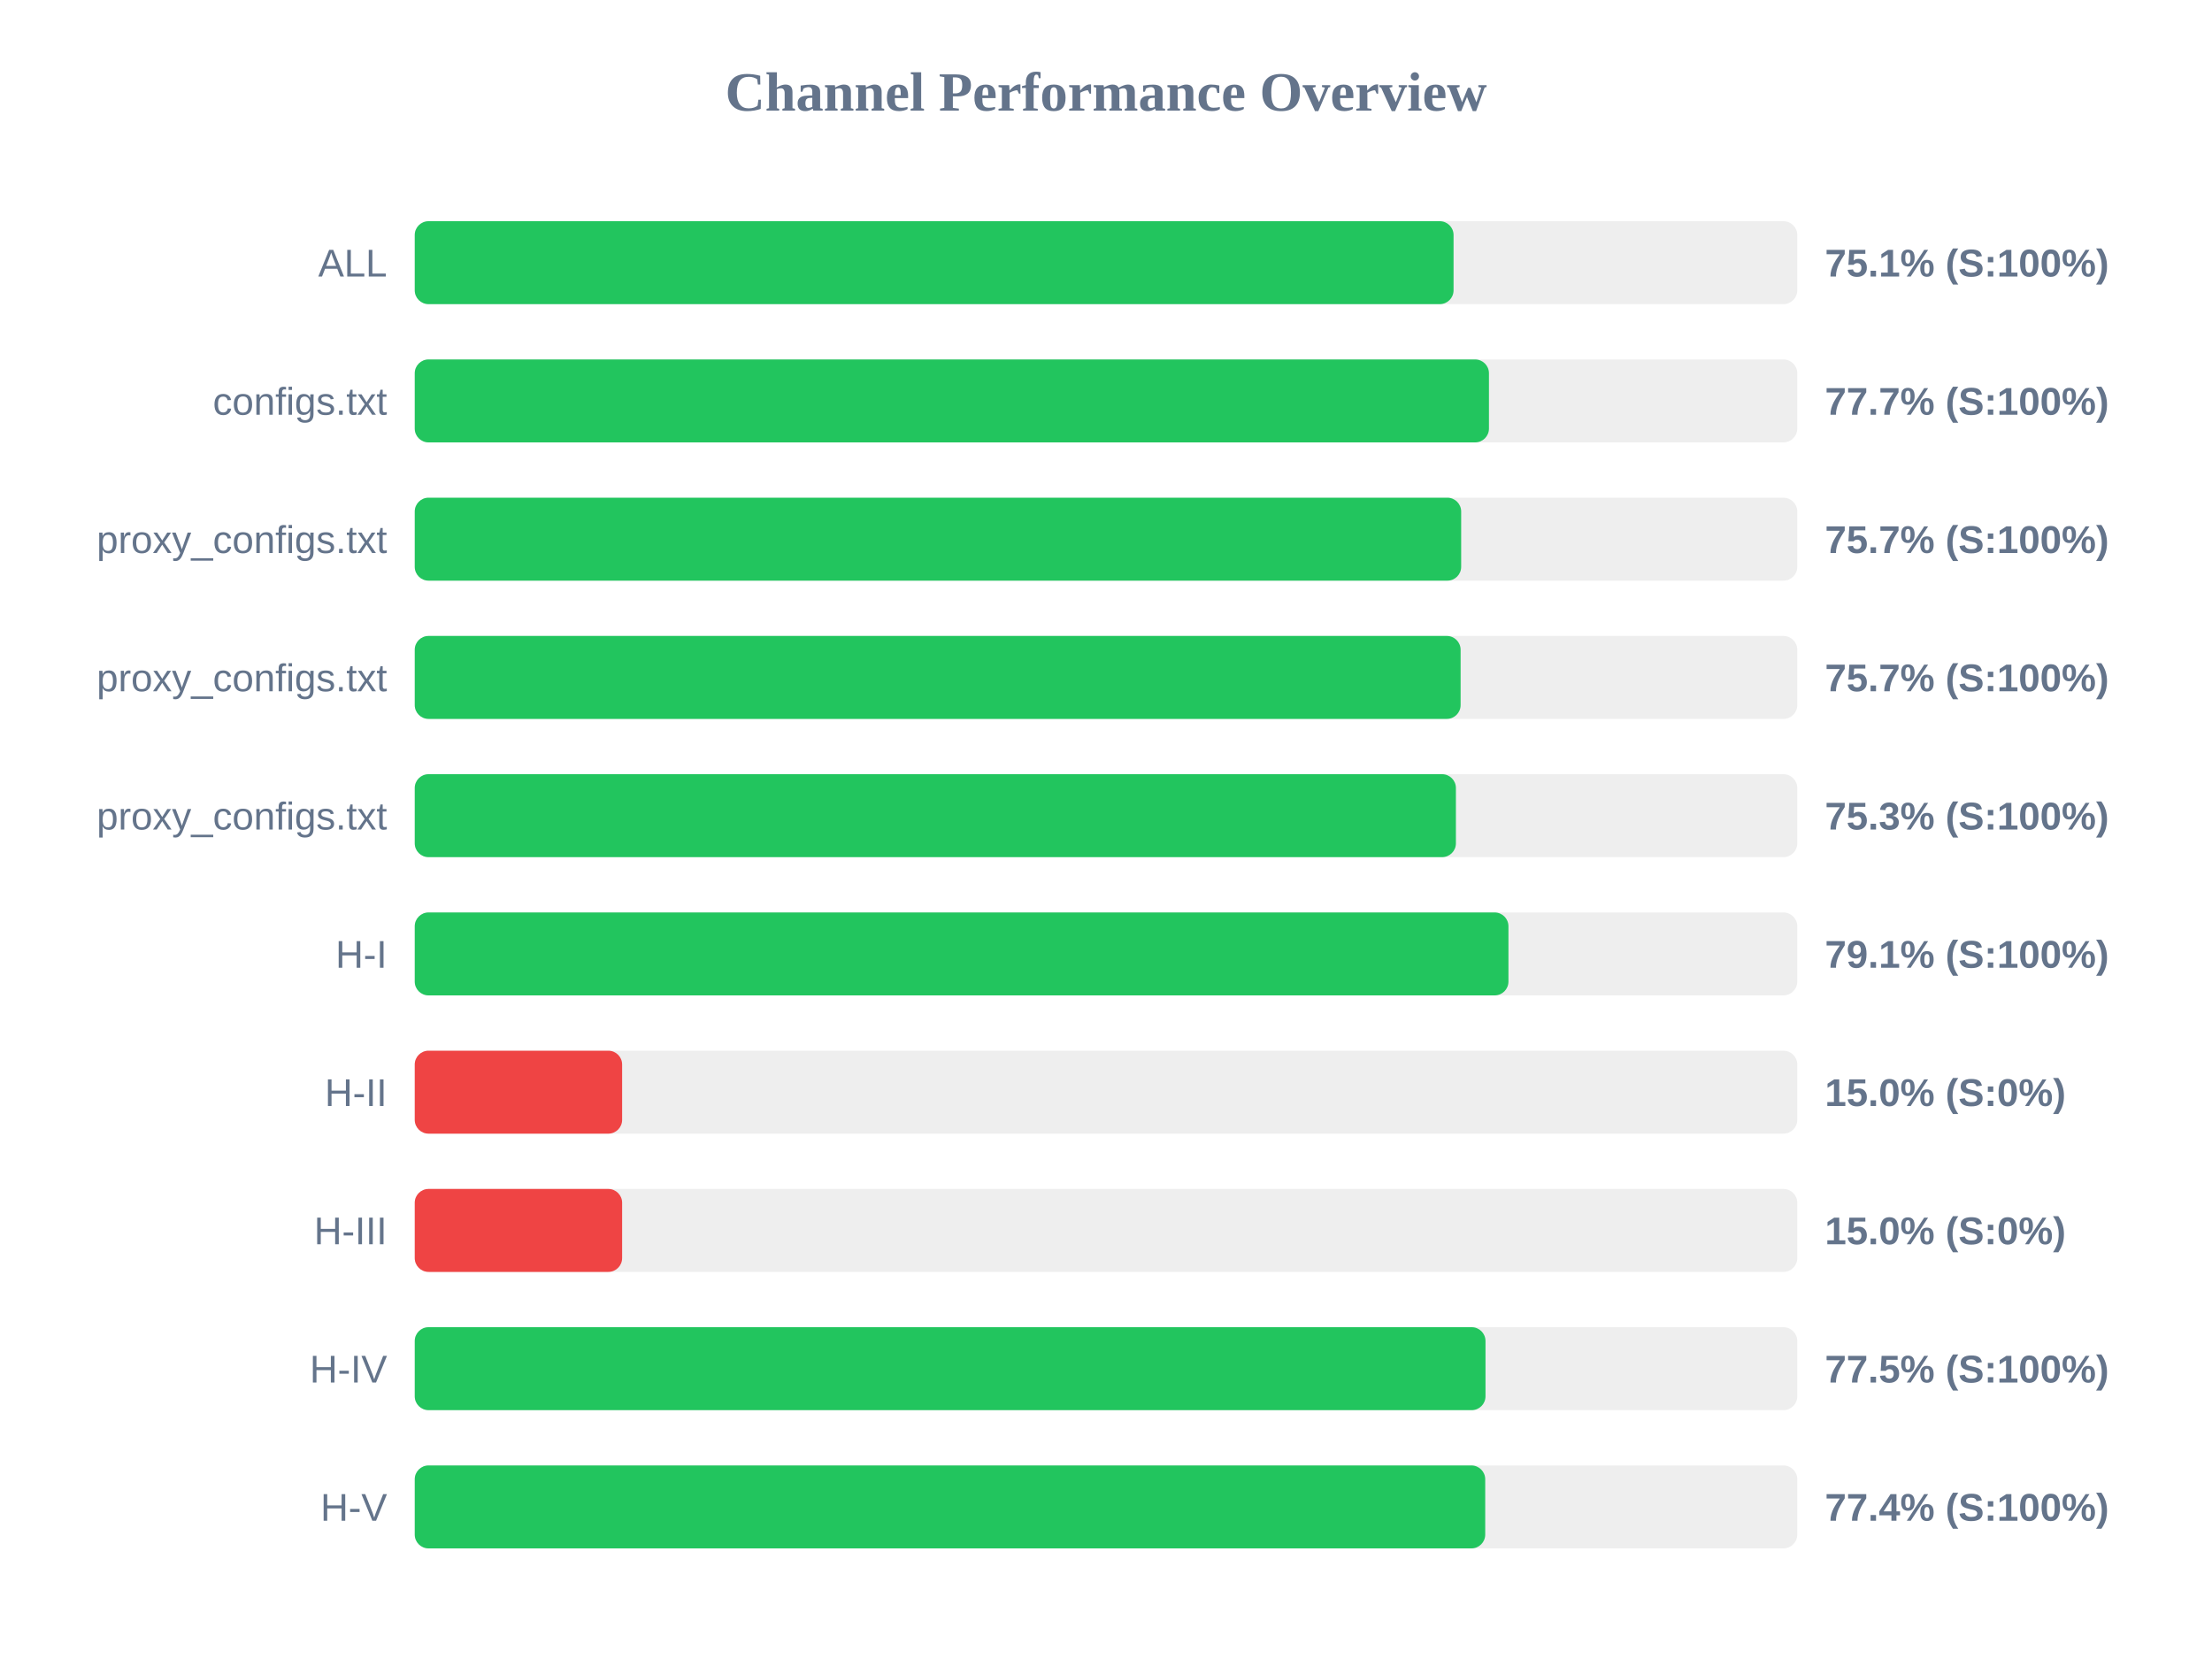
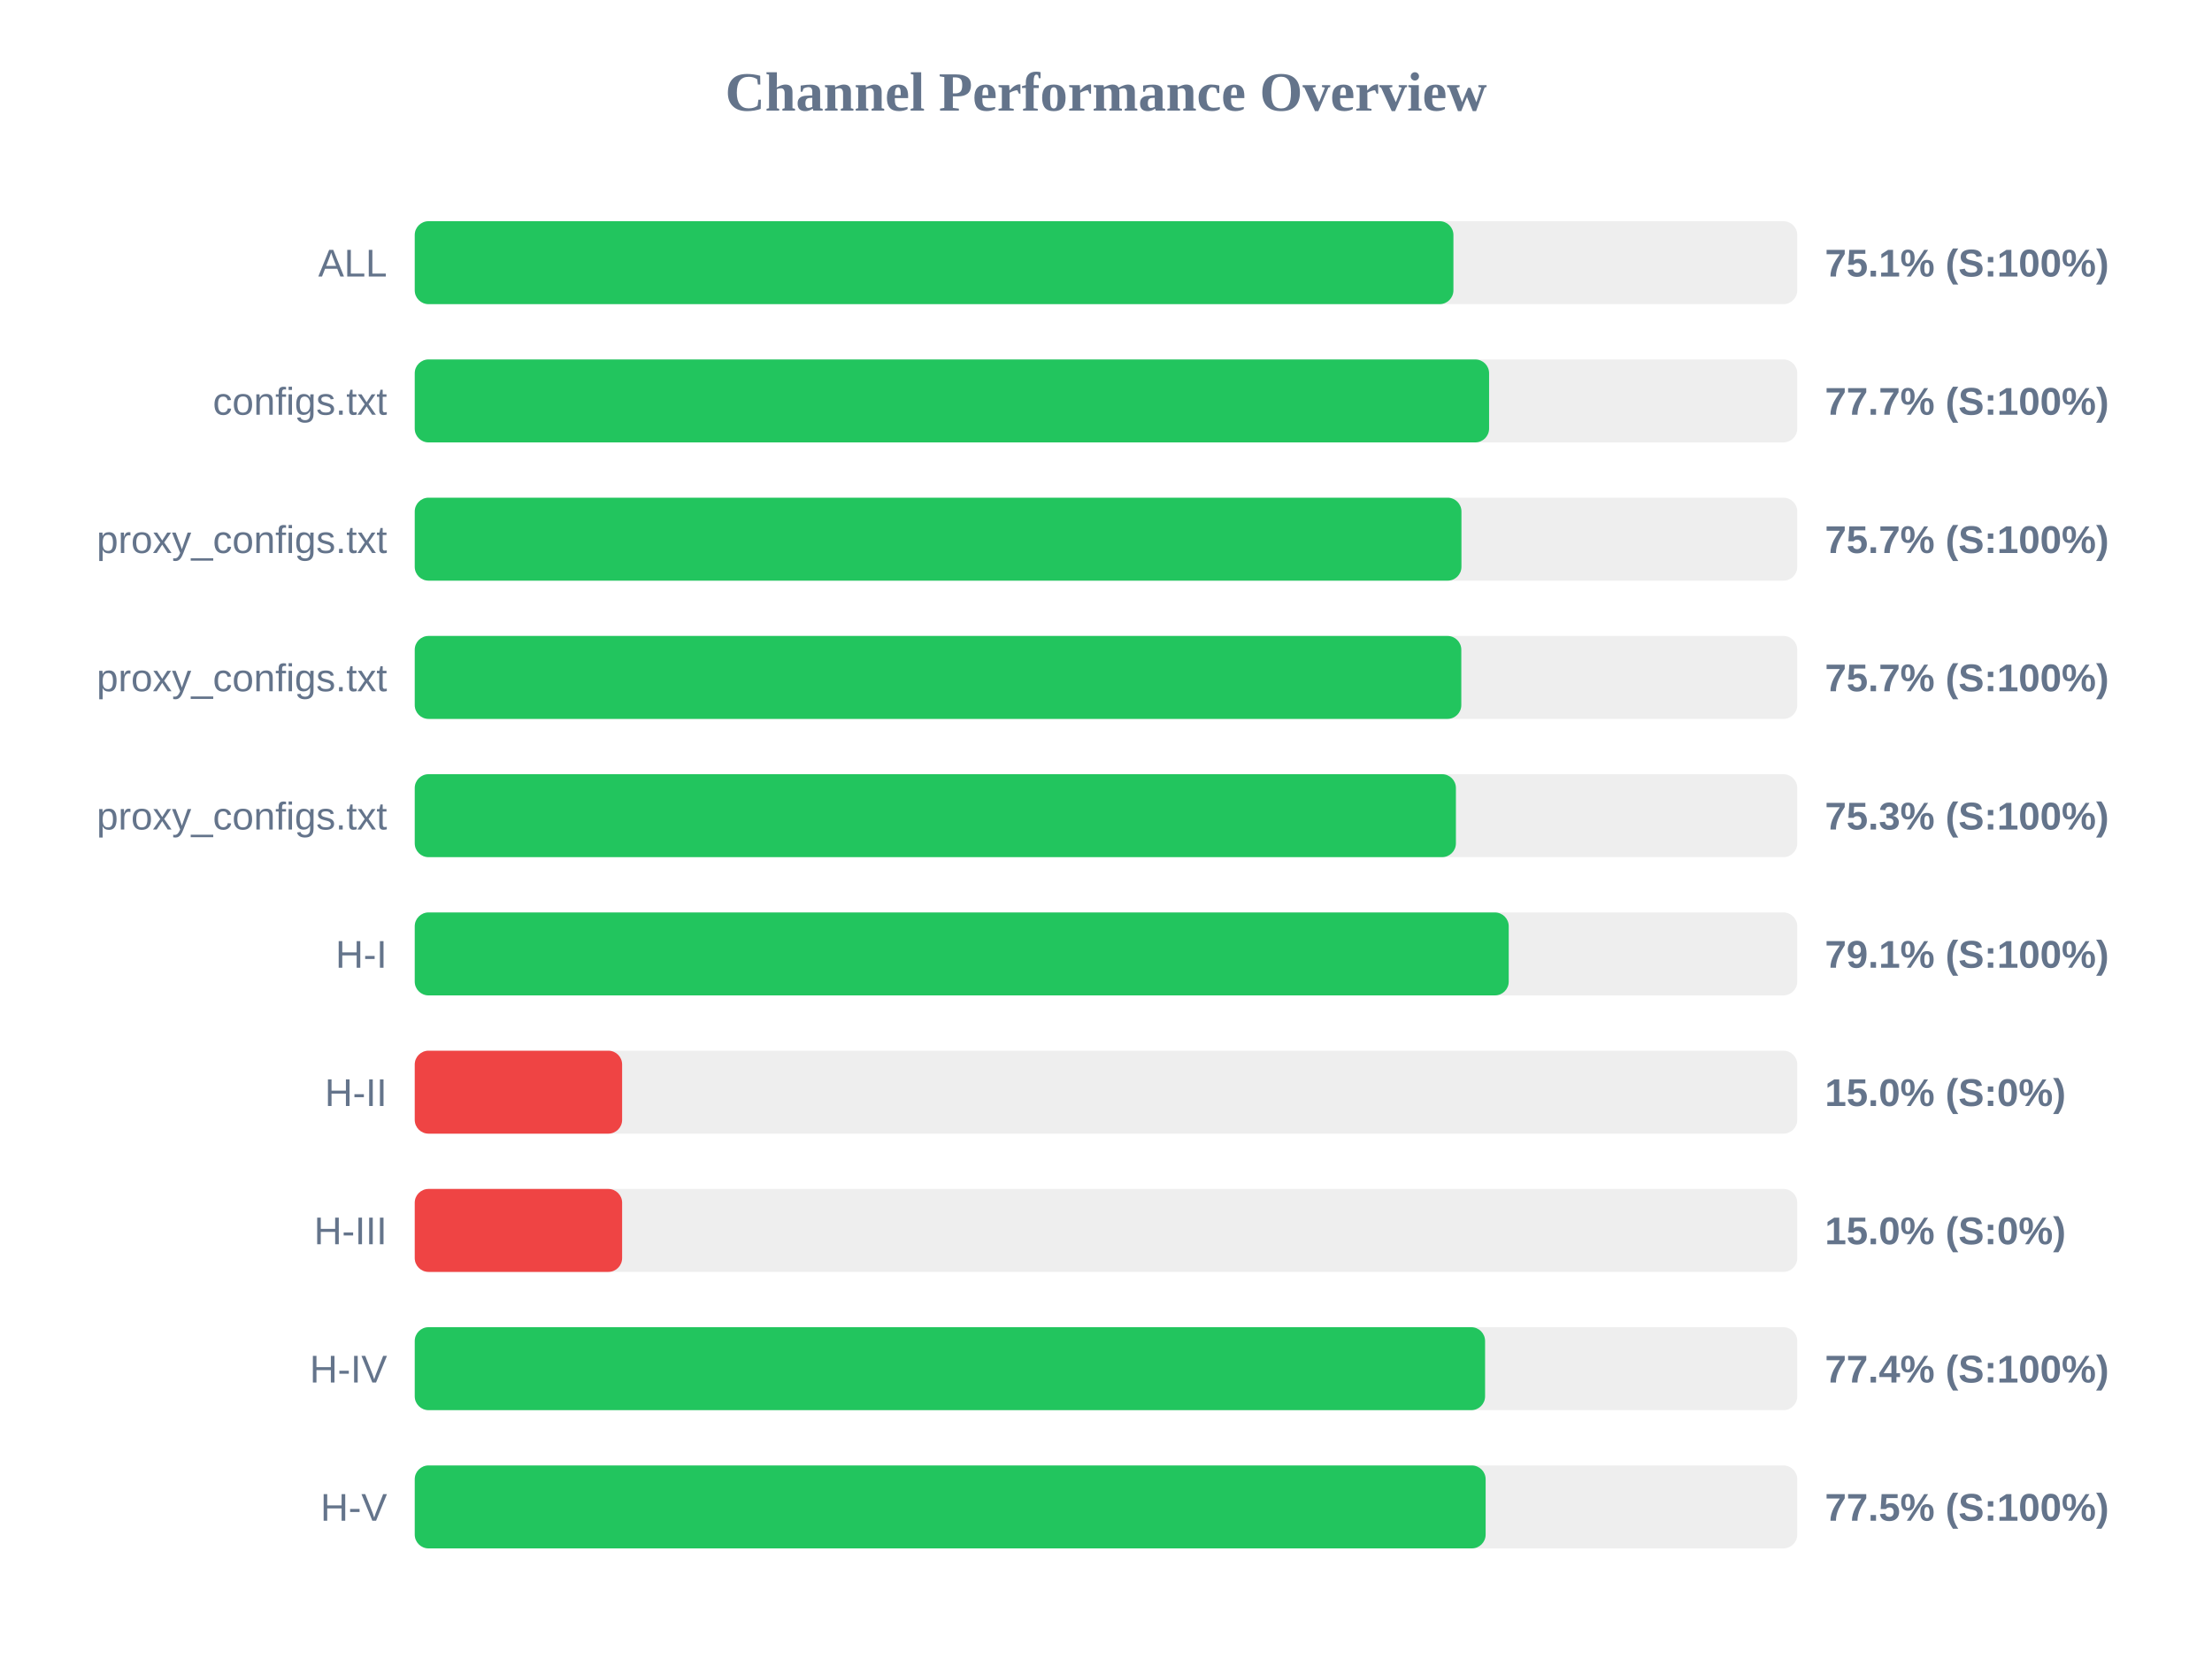
<svg xmlns="http://www.w3.org/2000/svg" width="800" height="600" version="1.1">
  <style>
        .row { font: 14px Arial; fill: #64748b; }
        .score { font: bold 14px Arial; fill: #64748b; }
    </style>
  <text x="400" y="40" text-anchor="middle" font-size="20px" font-weight="bold" fill="#64748b">Channel Performance Overview</text>
  <rect x="150" y="80" width="500" height="30" fill="#eee" rx="5" />
-   <rect x="150" y="80" width="375.7" height="30" fill="#22c55e" rx="5" />
+   <rect x="150" y="80" width="375.65" height="30" fill="#22c55e" rx="5" />
  <text x="140" y="100" text-anchor="end" class="row">ALL</text>
  <text x="660" y="100" text-anchor="start" class="score">75.1% (S:100%)</text>
  <rect x="150" y="130" width="500" height="30" fill="#eee" rx="5" />
-   <rect x="150" y="130" width="388.5" height="30" fill="#22c55e" rx="5" />
+   <rect x="150" y="130" width="388.55" height="30" fill="#22c55e" rx="5" />
  <text x="140" y="150" text-anchor="end" class="row">configs.txt</text>
  <text x="660" y="150" text-anchor="start" class="score">77.7% (S:100%)</text>
  <rect x="150" y="180" width="500" height="30" fill="#eee" rx="5" />
-   <rect x="150" y="180" width="378.45" height="30" fill="#22c55e" rx="5" />
+   <rect x="150" y="180" width="378.55" height="30" fill="#22c55e" rx="5" />
  <text x="140" y="200" text-anchor="end" class="row">proxy_configs.txt</text>
  <text x="660" y="200" text-anchor="start" class="score">75.7% (S:100%)</text>
  <rect x="150" y="230" width="500" height="30" fill="#eee" rx="5" />
-   <rect x="150" y="230" width="378.25" height="30" fill="#22c55e" rx="5" />
+   <rect x="150" y="230" width="378.5" height="30" fill="#22c55e" rx="5" />
  <text x="140" y="250" text-anchor="end" class="row">proxy_configs.txt</text>
  <text x="660" y="250" text-anchor="start" class="score">75.7% (S:100%)</text>
  <rect x="150" y="280" width="500" height="30" fill="#eee" rx="5" />
  <rect x="150" y="280" width="376.55" height="30" fill="#22c55e" rx="5" />
  <text x="140" y="300" text-anchor="end" class="row">proxy_configs.txt</text>
  <text x="660" y="300" text-anchor="start" class="score">75.3% (S:100%)</text>
  <rect x="150" y="330" width="500" height="30" fill="#eee" rx="5" />
-   <rect x="150" y="330" width="395.55" height="30" fill="#22c55e" rx="5" />
+   <rect x="150" y="330" width="395.65" height="30" fill="#22c55e" rx="5" />
  <text x="140" y="350" text-anchor="end" class="row">H-I</text>
  <text x="660" y="350" text-anchor="start" class="score">79.1% (S:100%)</text>
  <rect x="150" y="380" width="500" height="30" fill="#eee" rx="5" />
  <rect x="150" y="380" width="75.0" height="30" fill="#ef4444" rx="5" />
  <text x="140" y="400" text-anchor="end" class="row">H-II</text>
  <text x="660" y="400" text-anchor="start" class="score">15.0% (S:0%)</text>
  <rect x="150" y="430" width="500" height="30" fill="#eee" rx="5" />
  <rect x="150" y="430" width="75.0" height="30" fill="#ef4444" rx="5" />
  <text x="140" y="450" text-anchor="end" class="row">H-III</text>
  <text x="660" y="450" text-anchor="start" class="score">15.0% (S:0%)</text>
  <rect x="150" y="480" width="500" height="30" fill="#eee" rx="5" />
-   <rect x="150" y="480" width="387.25" height="30" fill="#22c55e" rx="5" />
+   <rect x="150" y="480" width="387.1" height="30" fill="#22c55e" rx="5" />
  <text x="140" y="500" text-anchor="end" class="row">H-IV</text>
-   <text x="660" y="500" text-anchor="start" class="score">77.5% (S:100%)</text>
+   <text x="660" y="500" text-anchor="start" class="score">77.4% (S:100%)</text>
  <rect x="150" y="530" width="500" height="30" fill="#eee" rx="5" />
-   <rect x="150" y="530" width="387.15" height="30" fill="#22c55e" rx="5" />
+   <rect x="150" y="530" width="387.3" height="30" fill="#22c55e" rx="5" />
  <text x="140" y="550" text-anchor="end" class="row">H-V</text>
-   <text x="660" y="550" text-anchor="start" class="score">77.4% (S:100%)</text>
+   <text x="660" y="550" text-anchor="start" class="score">77.5% (S:100%)</text>
</svg>
